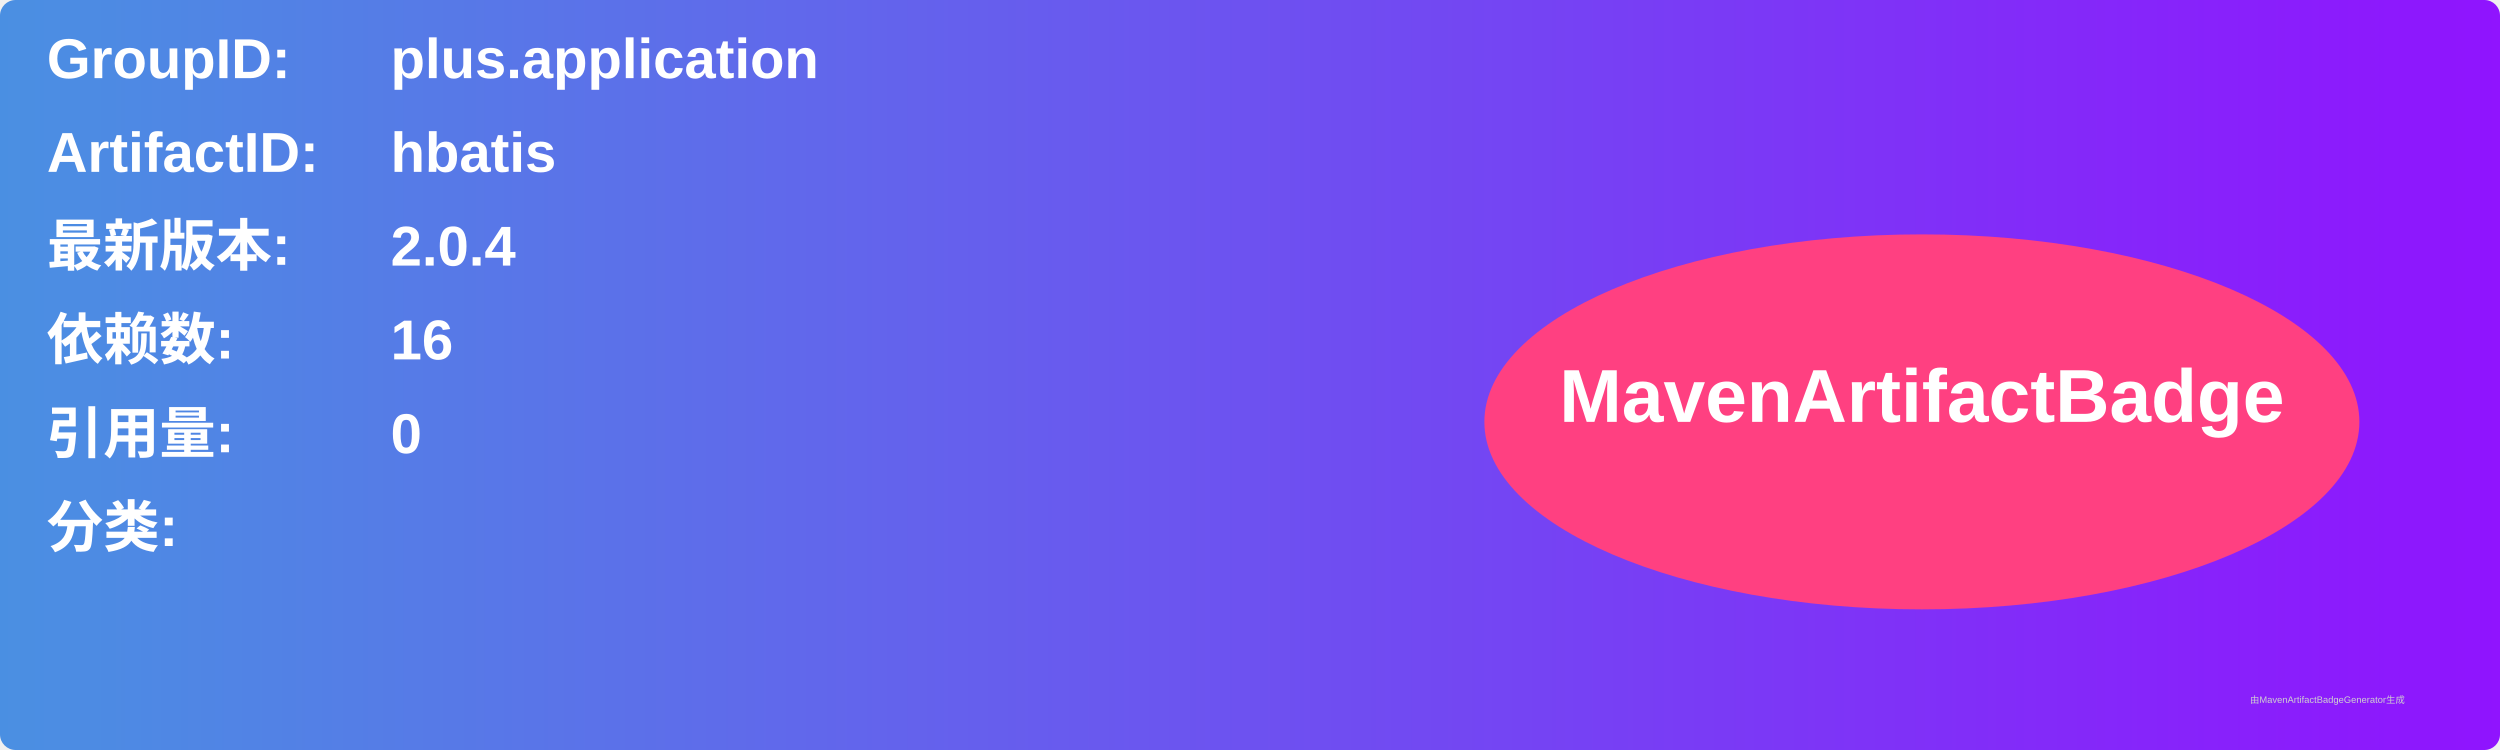
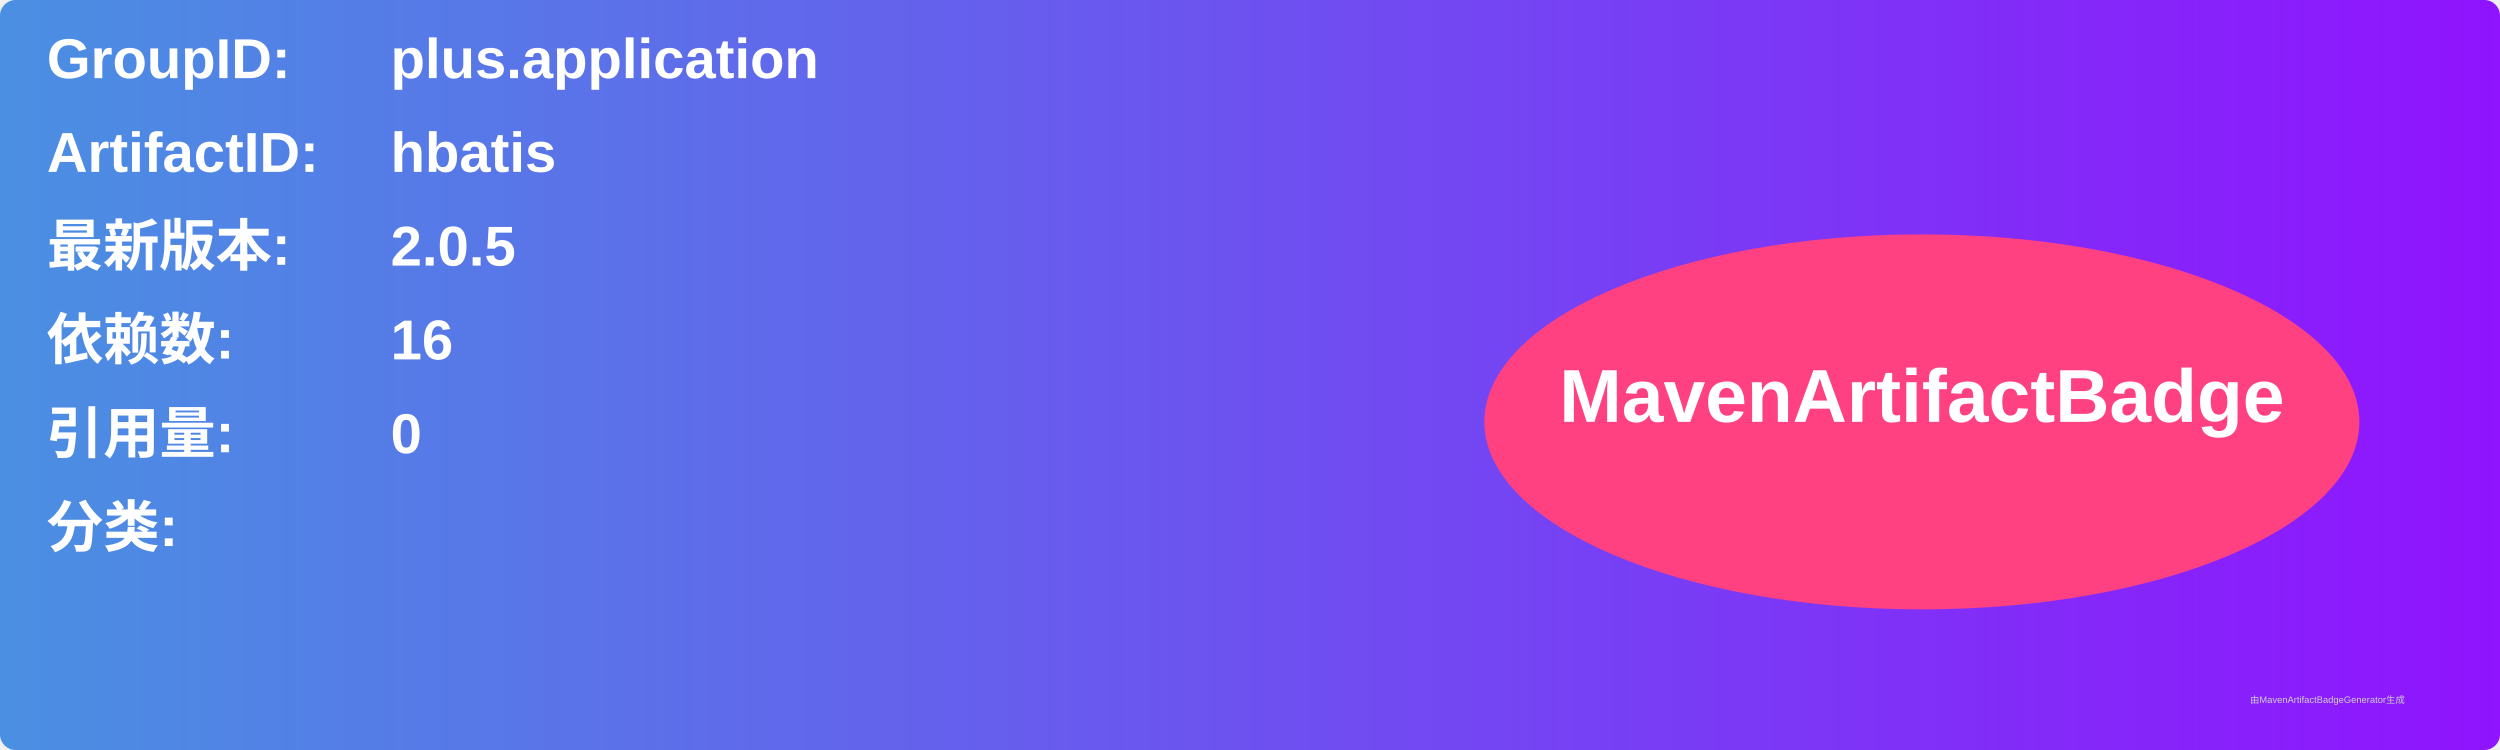
<svg xmlns="http://www.w3.org/2000/svg" width="800" height="240" viewBox="0 0 800 240">
  <linearGradient id="grad" x1="0%" y1="0%" x2="100%" y2="0%">
    <stop offset="0%" stop-color="#4a90e2" />
    <stop offset="100%" stop-color="#9013fe" />
  </linearGradient>
  <rect width="100%" height="100%" rx="5" ry="5" fill="url(#grad)" />
  <g transform="translate(15, 15)">
    <text x="0" y="10" font-family="Arial" font-size="18" fill="white" font-weight="bold" width="260">GroupID:</text>
    <text x="110" y="10" font-family="Arial" font-size="18" fill="white" font-weight="bold" width="460">plus.application</text>
    <text x="0" y="40" font-family="Arial" font-size="18" fill="white" font-weight="bold" width="260">ArtifactID:</text>
    <text x="110" y="40" font-family="Arial" font-size="18" fill="white" font-weight="bold" width="460">hbatis</text>
    <text x="0" y="70" font-family="Arial" font-size="18" fill="white" font-weight="bold">最新版本:</text>
    <text x="110" y="70" font-family="Arial" font-size="18" fill="white" font-weight="bold">
-       <tspan font-weight="bold">2.0.4</tspan>
+       <tspan font-weight="bold">2.0.5</tspan>
    </text>
    <text x="0" y="100" font-family="Arial" font-size="18" fill="white" font-weight="bold">依赖数: </text>
    <text x="110" y="100" font-family="Arial" font-size="18" fill="white">
      <tspan font-weight="bold">16</tspan>
    </text>
    <text x="0" y="130" font-family="Arial" font-size="18" fill="white" font-weight="bold">引用量: </text>
    <text x="110" y="130" font-family="Arial" font-size="18" fill="white">
      <tspan font-weight="bold">0</tspan>
    </text>
    <text x="0" y="160" font-family="Arial" font-size="18" fill="white" font-weight="bold">分类:</text>
    <text x="10" y="190" font-family="Arial" font-size="10" fill="white">
      <tspan font-weight="bold" />
    </text>
    <ellipse cx="600" cy="120" rx="140" ry="60" fill="#ff4081" />
    <text x="600" y="120" text-anchor="middle" font-family="Arial" font-size="24" fill="white" font-weight="bold">MavenArtifactBadge</text>
  </g>
  <text x="720" y="225" font-family="Arial" font-size="3" fill="#d0d0d0">由MavenArtifactBadgeGenerator生成</text>
</svg>
